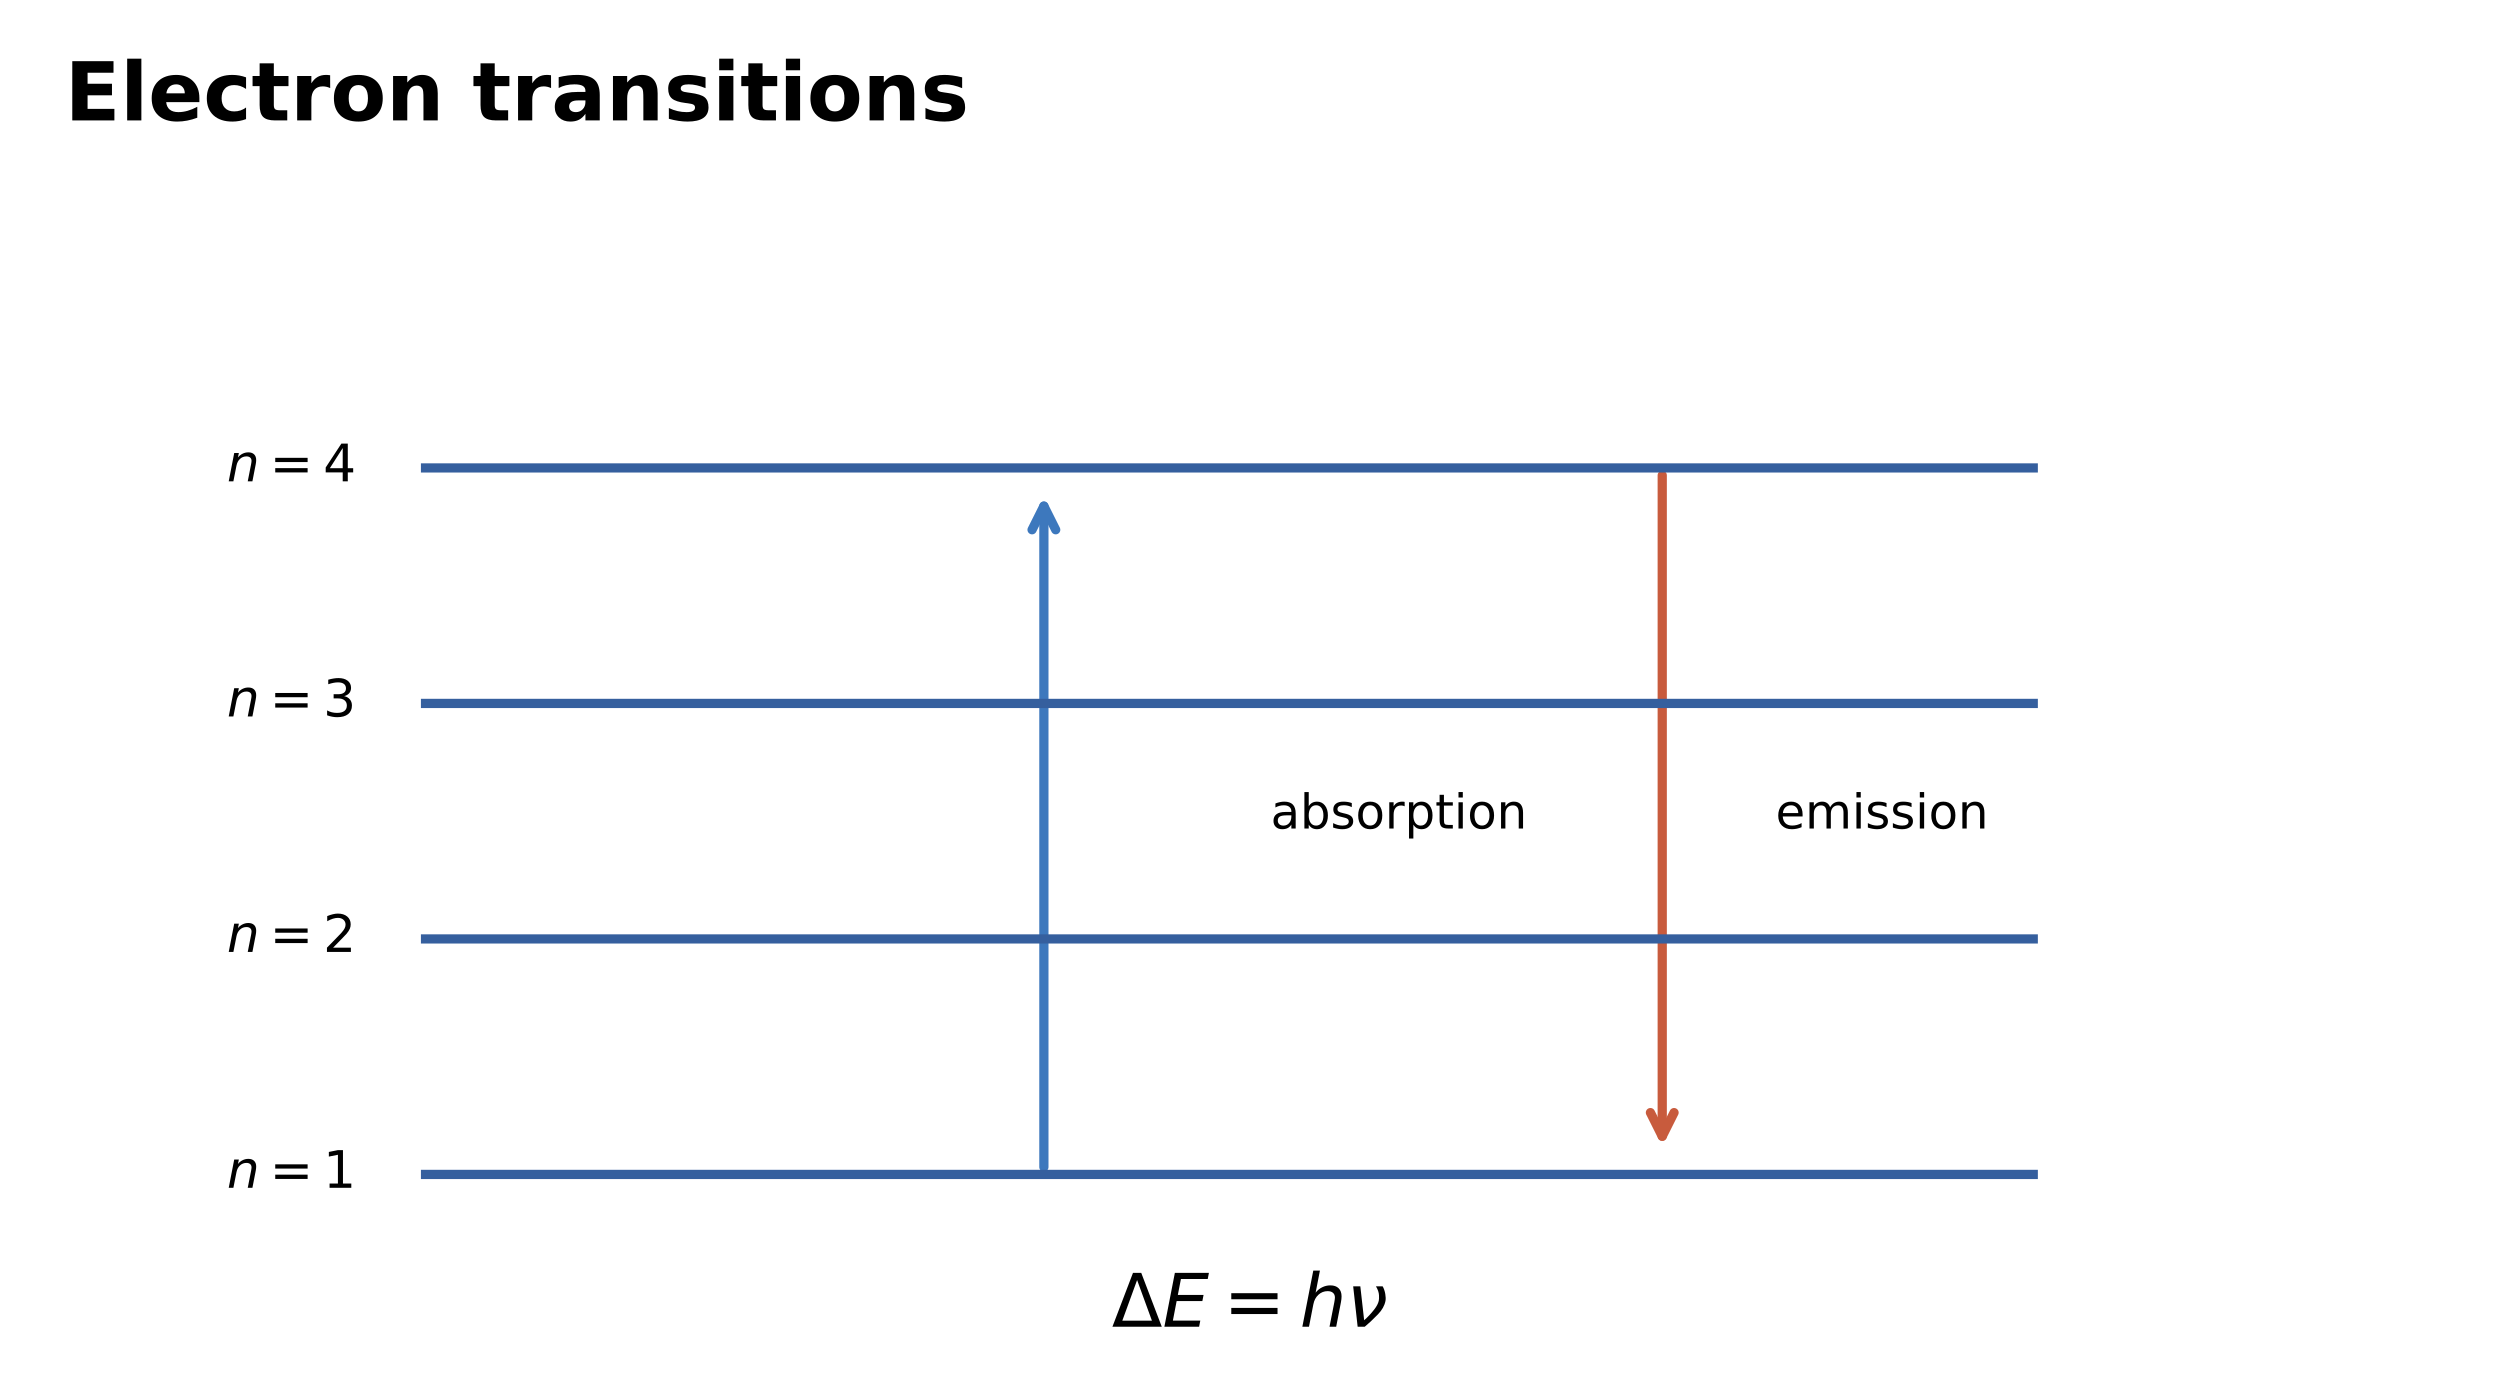
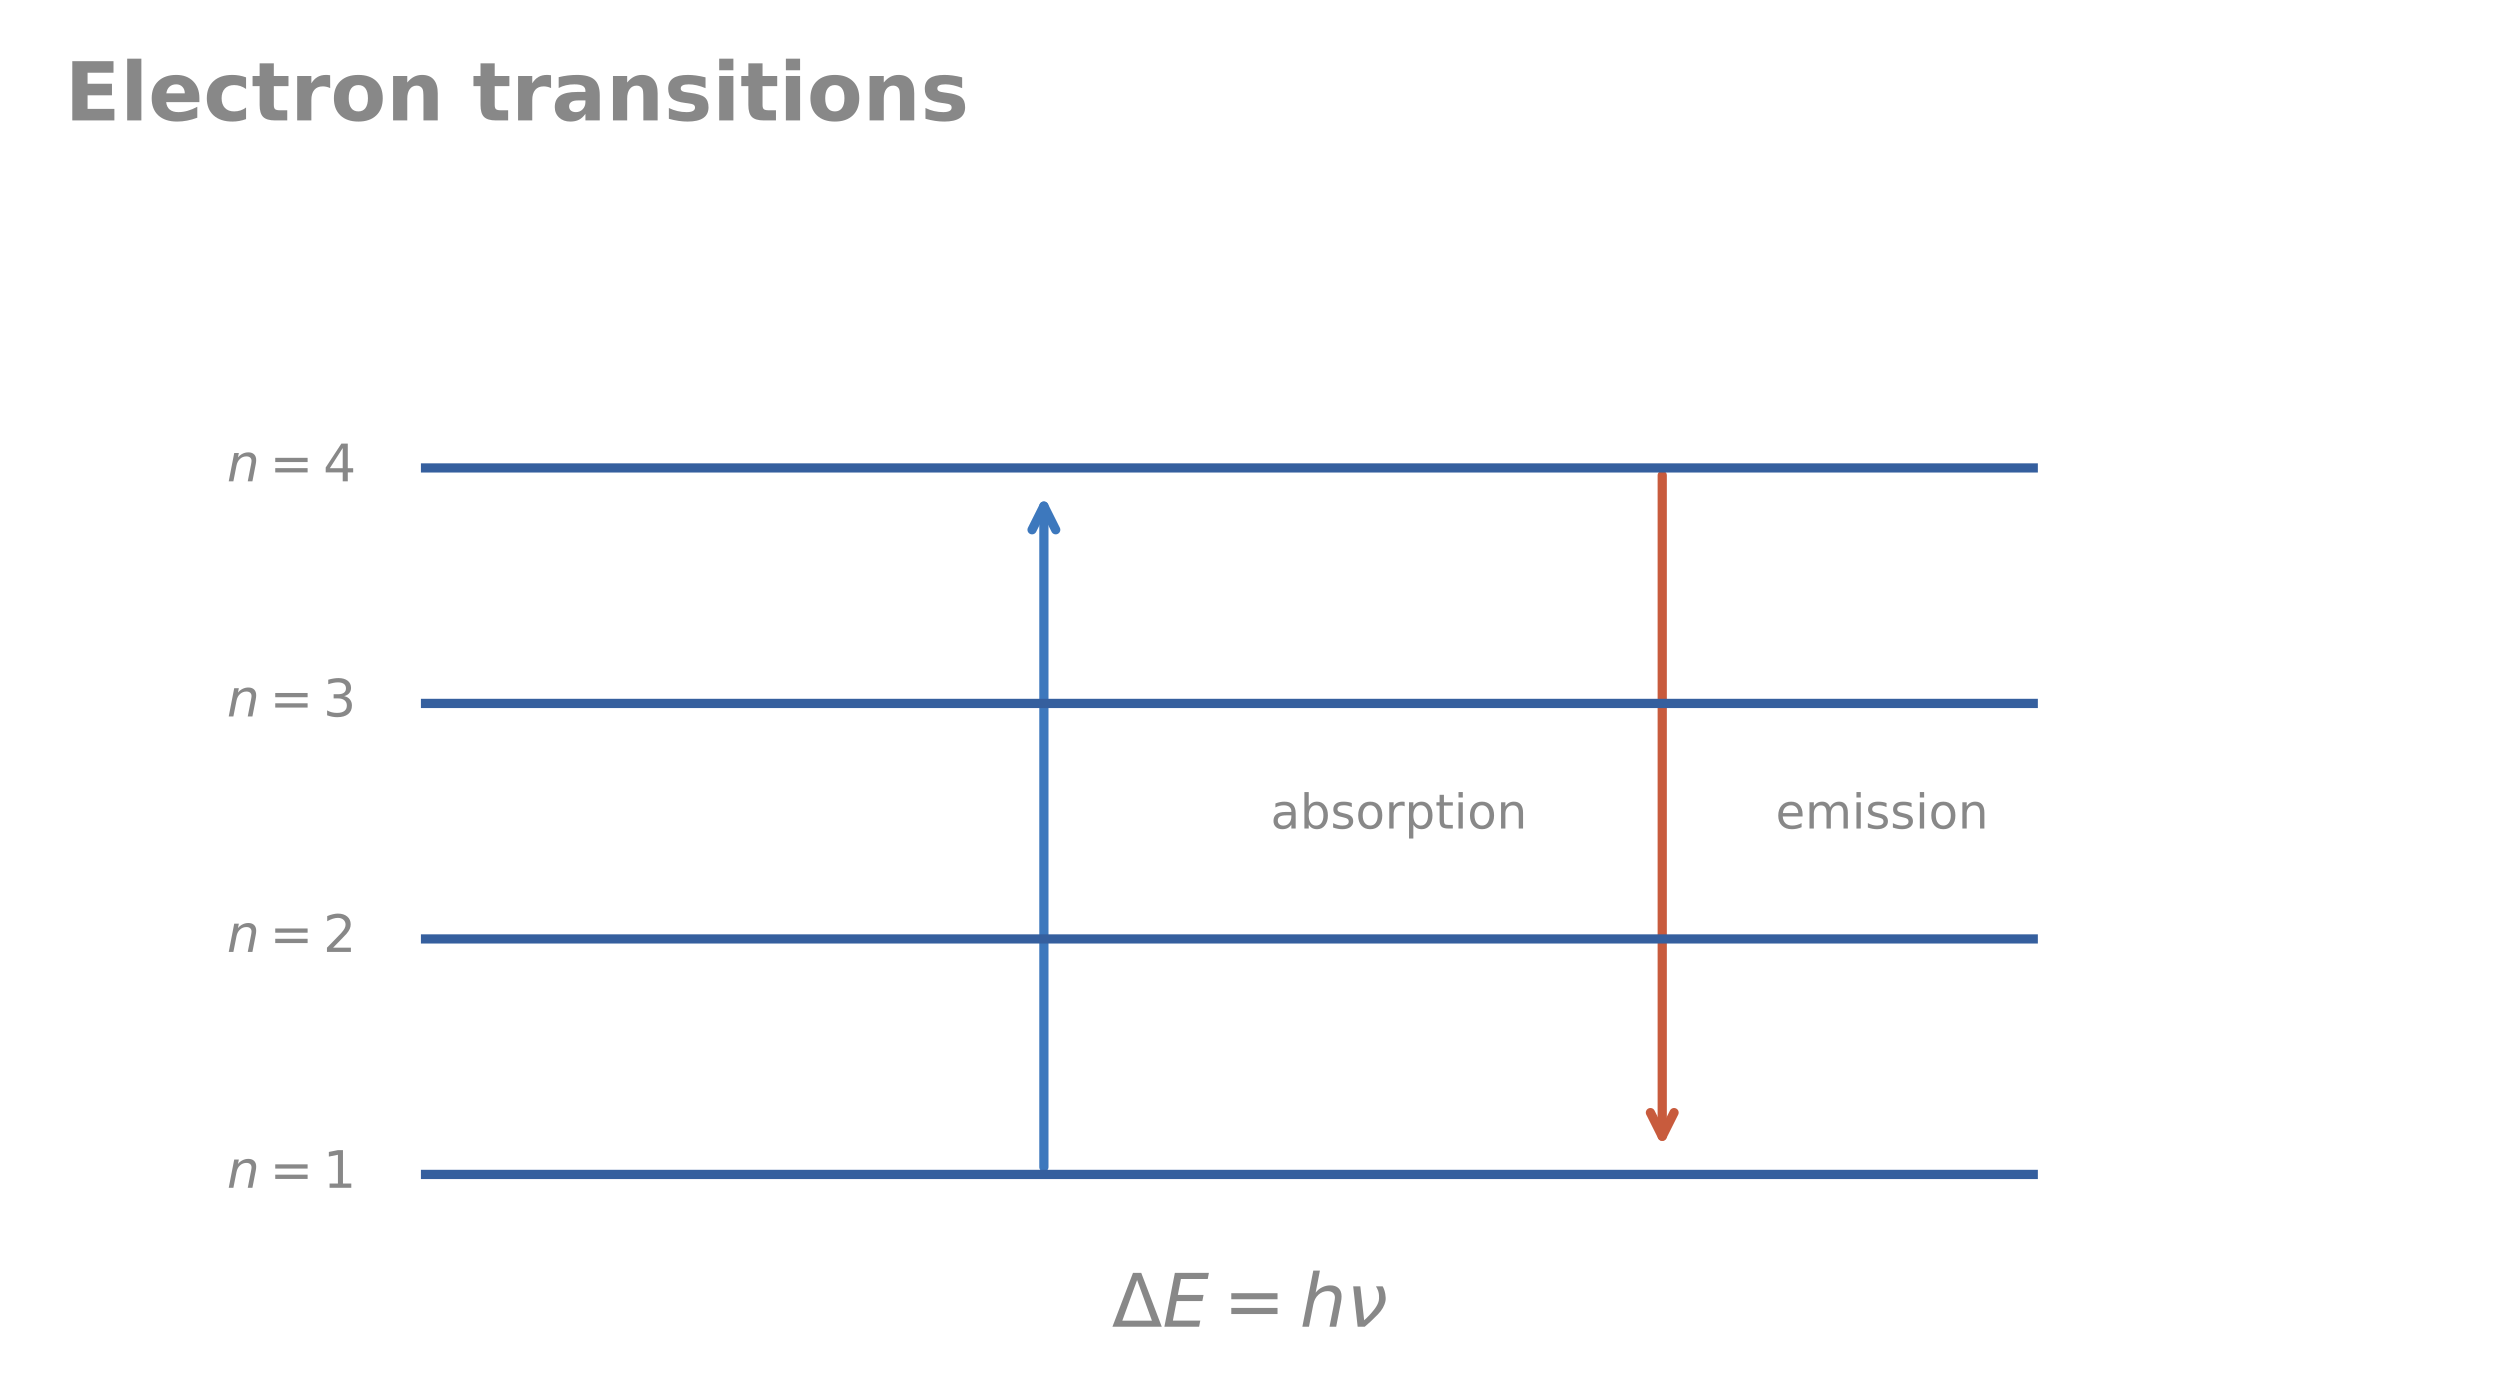
<svg xmlns="http://www.w3.org/2000/svg" xmlns:xlink="http://www.w3.org/1999/xlink" width="676.8pt" height="376.985pt" viewBox="0 0 676.8 376.985" version="1.1">
  <defs>
    <style type="text/css">*{stroke-linejoin: round; stroke-linecap: butt}</style>
  </defs>
  <g id="figure_1">
    <g id="patch_1">
      <path d="M 0 376.985  L 676.8 376.985  L 676.8 0  L 0 0  L 0 376.985  z " style="fill: none; opacity: 0" />
    </g>
    <g id="axes_1">
      <g id="patch_2">
-         <path d="M 282.6 315.947  Q 282.6 225.083 282.6 137.015  " clip-path="url(#pec3526dbef)" style="fill: none; stroke: #3d78bd; stroke-width: 2.5; stroke-linecap: round" />
-         <path d="M 279.4 143.415  L 282.6 137.015  L 285.8 143.415  " clip-path="url(#pec3526dbef)" style="fill: none; stroke: #3d78bd; stroke-width: 2.5; stroke-linecap: round" />
+         <path d="M 282.6 315.947  Q 282.6 225.083 282.6 137.015  " clip-path="url(#pd04f0a6945)" style="fill: none; stroke: #3d78bd; stroke-width: 2.5; stroke-linecap: round" />
+         <path d="M 279.4 143.415  L 282.6 137.015  L 285.8 143.415  " clip-path="url(#pd04f0a6945)" style="fill: none; stroke: #3d78bd; stroke-width: 2.5; stroke-linecap: round" />
      </g>
      <g id="patch_3">
-         <path d="M 450 128.675  Q 450 219.538 450 307.607  " clip-path="url(#pec3526dbef)" style="fill: none; stroke: #c85b3d; stroke-width: 2.5; stroke-linecap: round" />
-         <path d="M 453.2 301.207  L 450 307.607  L 446.8 301.207  " clip-path="url(#pec3526dbef)" style="fill: none; stroke: #c85b3d; stroke-width: 2.5; stroke-linecap: round" />
+         <path d="M 450 128.675  Q 450 219.538 450 307.607  " clip-path="url(#pd04f0a6945)" style="fill: none; stroke: #c85b3d; stroke-width: 2.5; stroke-linecap: round" />
+         <path d="M 453.2 301.207  L 450 307.607  L 446.8 301.207  " clip-path="url(#pd04f0a6945)" style="fill: none; stroke: #c85b3d; stroke-width: 2.5; stroke-linecap: round" />
      </g>
      <g id="line2d_1">
-         <path d="M 115.2 317.945  L 550.44 317.945  " clip-path="url(#pec3526dbef)" style="fill: none; stroke: #355f9e; stroke-width: 2.5; stroke-linecap: square" />
+         <path d="M 115.2 317.945  L 550.44 317.945  " clip-path="url(#pd04f0a6945)" style="fill: none; stroke: #355f9e; stroke-width: 2.5; stroke-linecap: square" />
      </g>
      <g id="line2d_2">
-         <path d="M 115.2 254.189  L 550.44 254.189  " clip-path="url(#pec3526dbef)" style="fill: none; stroke: #355f9e; stroke-width: 2.5; stroke-linecap: square" />
+         <path d="M 115.2 254.189  L 550.44 254.189  " clip-path="url(#pd04f0a6945)" style="fill: none; stroke: #355f9e; stroke-width: 2.5; stroke-linecap: square" />
      </g>
      <g id="line2d_3">
-         <path d="M 115.2 190.433  L 550.44 190.433  " clip-path="url(#pec3526dbef)" style="fill: none; stroke: #355f9e; stroke-width: 2.5; stroke-linecap: square" />
+         <path d="M 115.2 190.433  L 550.44 190.433  " clip-path="url(#pd04f0a6945)" style="fill: none; stroke: #355f9e; stroke-width: 2.5; stroke-linecap: square" />
      </g>
      <g id="line2d_4">
-         <path d="M 115.2 126.677  L 550.44 126.677  " clip-path="url(#pec3526dbef)" style="fill: none; stroke: #355f9e; stroke-width: 2.5; stroke-linecap: square" />
+         <path d="M 115.2 126.677  L 550.44 126.677  " clip-path="url(#pd04f0a6945)" style="fill: none; stroke: #355f9e; stroke-width: 2.5; stroke-linecap: square" />
      </g>
      <g id="text_1">
-         <g style="fill: currentColor" transform="translate(17.55 32.6005) scale(0.22 -0.22)">
+         <g style="fill: #888888" transform="translate(17.55 32.6005) scale(0.22 -0.22)">
          <defs>
            <path id="DejaVuSans-Bold-28" d="M 588 4666  L 3834 4666  L 3834 3756  L 1791 3756  L 1791 2888  L 3713 2888  L 3713 1978  L 1791 1978  L 1791 909  L 3903 909  L 3903 0  L 588 0  L 588 4666  z " transform="scale(0.015625)" />
            <path id="DejaVuSans-Bold-4f" d="M 538 4863  L 1656 4863  L 1656 0  L 538 0  L 538 4863  z " transform="scale(0.015625)" />
            <path id="DejaVuSans-Bold-48" d="M 4031 1759  L 4031 1441  L 1416 1441  Q 1456 1047 1700 850  Q 1944 653 2381 653  Q 2734 653 3104 758  Q 3475 863 3866 1075  L 3866 213  Q 3469 63 3072 -14  Q 2675 -91 2278 -91  Q 1328 -91 801 392  Q 275 875 275 1747  Q 275 2603 792 3093  Q 1309 3584 2216 3584  Q 3041 3584 3536 3087  Q 4031 2591 4031 1759  z M 2881 2131  Q 2881 2450 2695 2645  Q 2509 2841 2209 2841  Q 1884 2841 1681 2658  Q 1478 2475 1428 2131  L 2881 2131  z " transform="scale(0.015625)" />
            <path id="DejaVuSans-Bold-46" d="M 3366 3391  L 3366 2478  Q 3138 2634 2908 2709  Q 2678 2784 2431 2784  Q 1963 2784 1702 2511  Q 1441 2238 1441 1747  Q 1441 1256 1702 982  Q 1963 709 2431 709  Q 2694 709 2930 787  Q 3166 866 3366 1019  L 3366 103  Q 3103 6 2833 -42  Q 2563 -91 2291 -91  Q 1344 -91 809 395  Q 275 881 275 1747  Q 275 2613 809 3098  Q 1344 3584 2291 3584  Q 2566 3584 2833 3536  Q 3100 3488 3366 3391  z " transform="scale(0.015625)" />
            <path id="DejaVuSans-Bold-57" d="M 1759 4494  L 1759 3500  L 2913 3500  L 2913 2700  L 1759 2700  L 1759 1216  Q 1759 972 1856 886  Q 1953 800 2241 800  L 2816 800  L 2816 0  L 1856 0  Q 1194 0 917 276  Q 641 553 641 1216  L 641 2700  L 84 2700  L 84 3500  L 641 3500  L 641 4494  L 1759 4494  z " transform="scale(0.015625)" />
            <path id="DejaVuSans-Bold-55" d="M 3138 2547  Q 2991 2616 2845 2648  Q 2700 2681 2553 2681  Q 2122 2681 1889 2404  Q 1656 2128 1656 1613  L 1656 0  L 538 0  L 538 3500  L 1656 3500  L 1656 2925  Q 1872 3269 2151 3426  Q 2431 3584 2822 3584  Q 2878 3584 2943 3579  Q 3009 3575 3134 3559  L 3138 2547  z " transform="scale(0.015625)" />
            <path id="DejaVuSans-Bold-52" d="M 2203 2784  Q 1831 2784 1636 2517  Q 1441 2250 1441 1747  Q 1441 1244 1636 976  Q 1831 709 2203 709  Q 2569 709 2762 976  Q 2956 1244 2956 1747  Q 2956 2250 2762 2517  Q 2569 2784 2203 2784  z M 2203 3584  Q 3106 3584 3614 3096  Q 4122 2609 4122 1747  Q 4122 884 3614 396  Q 3106 -91 2203 -91  Q 1297 -91 786 396  Q 275 884 275 1747  Q 275 2609 786 3096  Q 1297 3584 2203 3584  z " transform="scale(0.015625)" />
            <path id="DejaVuSans-Bold-51" d="M 4056 2131  L 4056 0  L 2931 0  L 2931 347  L 2931 1631  Q 2931 2084 2911 2256  Q 2891 2428 2841 2509  Q 2775 2619 2662 2680  Q 2550 2741 2406 2741  Q 2056 2741 1856 2470  Q 1656 2200 1656 1722  L 1656 0  L 538 0  L 538 3500  L 1656 3500  L 1656 2988  Q 1909 3294 2193 3439  Q 2478 3584 2822 3584  Q 3428 3584 3742 3212  Q 4056 2841 4056 2131  z " transform="scale(0.015625)" />
            <path id="DejaVuSans-Bold-3" transform="scale(0.015625)" />
            <path id="DejaVuSans-Bold-44" d="M 2106 1575  Q 1756 1575 1579 1456  Q 1403 1338 1403 1106  Q 1403 894 1545 773  Q 1688 653 1941 653  Q 2256 653 2472 879  Q 2688 1106 2688 1447  L 2688 1575  L 2106 1575  z M 3816 1997  L 3816 0  L 2688 0  L 2688 519  Q 2463 200 2181 54  Q 1900 -91 1497 -91  Q 953 -91 614 226  Q 275 544 275 1050  Q 275 1666 698 1953  Q 1122 2241 2028 2241  L 2688 2241  L 2688 2328  Q 2688 2594 2478 2717  Q 2269 2841 1825 2841  Q 1466 2841 1156 2769  Q 847 2697 581 2553  L 581 3406  Q 941 3494 1303 3539  Q 1666 3584 2028 3584  Q 2975 3584 3395 3211  Q 3816 2838 3816 1997  z " transform="scale(0.015625)" />
            <path id="DejaVuSans-Bold-56" d="M 3272 3391  L 3272 2541  Q 2913 2691 2578 2766  Q 2244 2841 1947 2841  Q 1628 2841 1473 2761  Q 1319 2681 1319 2516  Q 1319 2381 1436 2309  Q 1553 2238 1856 2203  L 2053 2175  Q 2913 2066 3209 1816  Q 3506 1566 3506 1031  Q 3506 472 3093 190  Q 2681 -91 1863 -91  Q 1516 -91 1145 -36  Q 775 19 384 128  L 384 978  Q 719 816 1070 734  Q 1422 653 1784 653  Q 2113 653 2278 743  Q 2444 834 2444 1013  Q 2444 1163 2330 1236  Q 2216 1309 1875 1350  L 1678 1375  Q 931 1469 631 1722  Q 331 1975 331 2491  Q 331 3047 712 3315  Q 1094 3584 1881 3584  Q 2191 3584 2531 3537  Q 2872 3491 3272 3391  z " transform="scale(0.015625)" />
            <path id="DejaVuSans-Bold-4c" d="M 538 3500  L 1656 3500  L 1656 0  L 538 0  L 538 3500  z M 538 4863  L 1656 4863  L 1656 3950  L 538 3950  L 538 4863  z " transform="scale(0.015625)" />
          </defs>
          <use xlink:href="#DejaVuSans-Bold-28" />
          <use xlink:href="#DejaVuSans-Bold-4f" transform="translate(68.3125 0)" />
          <use xlink:href="#DejaVuSans-Bold-48" transform="translate(102.5938 0)" />
          <use xlink:href="#DejaVuSans-Bold-46" transform="translate(170.4219 0)" />
          <use xlink:href="#DejaVuSans-Bold-57" transform="translate(229.7031 0)" />
          <use xlink:href="#DejaVuSans-Bold-55" transform="translate(277.5 0)" />
          <use xlink:href="#DejaVuSans-Bold-52" transform="translate(326.8125 0)" />
          <use xlink:href="#DejaVuSans-Bold-51" transform="translate(395.5156 0)" />
          <use xlink:href="#DejaVuSans-Bold-3" transform="translate(466.7031 0)" />
          <use xlink:href="#DejaVuSans-Bold-57" transform="translate(501.5156 0)" />
          <use xlink:href="#DejaVuSans-Bold-55" transform="translate(549.3125 0)" />
          <use xlink:href="#DejaVuSans-Bold-44" transform="translate(598.625 0)" />
          <use xlink:href="#DejaVuSans-Bold-51" transform="translate(666.1094 0)" />
          <use xlink:href="#DejaVuSans-Bold-56" transform="translate(737.2969 0)" />
          <use xlink:href="#DejaVuSans-Bold-4c" transform="translate(796.8125 0)" />
          <use xlink:href="#DejaVuSans-Bold-57" transform="translate(831.0938 0)" />
          <use xlink:href="#DejaVuSans-Bold-4c" transform="translate(878.8906 0)" />
          <use xlink:href="#DejaVuSans-Bold-52" transform="translate(913.1719 0)" />
          <use xlink:href="#DejaVuSans-Bold-51" transform="translate(981.875 0)" />
          <use xlink:href="#DejaVuSans-Bold-56" transform="translate(1053.062 0)" />
        </g>
      </g>
      <g id="text_2">
-         <g style="fill: currentColor" transform="translate(61.43 321.5815) scale(0.14 -0.14)">
+         <g style="fill: #888888" transform="translate(61.43 321.5815) scale(0.14 -0.14)">
          <defs>
            <path id="DejaVuSans-Oblique-51" d="M 3566 2113  L 3156 0  L 2578 0  L 2988 2091  Q 3016 2238 3031 2350  Q 3047 2463 3047 2528  Q 3047 2791 2881 2937  Q 2716 3084 2419 3084  Q 1956 3084 1622 2776  Q 1288 2469 1184 1941  L 800 0  L 225 0  L 903 3500  L 1478 3500  L 1363 2950  Q 1603 3253 1940 3418  Q 2278 3584 2650 3584  Q 3113 3584 3367 3334  Q 3622 3084 3622 2631  Q 3622 2519 3608 2391  Q 3594 2263 3566 2113  z " transform="scale(0.015625)" />
            <path id="DejaVuSans-20" d="M 678 2906  L 4684 2906  L 4684 2381  L 678 2381  L 678 2906  z M 678 1631  L 4684 1631  L 4684 1100  L 678 1100  L 678 1631  z " transform="scale(0.015625)" />
            <path id="DejaVuSans-14" d="M 794 531  L 1825 531  L 1825 4091  L 703 3866  L 703 4441  L 1819 4666  L 2450 4666  L 2450 531  L 3481 531  L 3481 0  L 794 0  L 794 531  z " transform="scale(0.015625)" />
          </defs>
          <use xlink:href="#DejaVuSans-Oblique-51" transform="translate(0 0.09375)" />
          <use xlink:href="#DejaVuSans-20" transform="translate(82.86133 0.09375)" />
          <use xlink:href="#DejaVuSans-14" transform="translate(186.1328 0.09375)" />
        </g>
      </g>
      <g id="text_3">
-         <g style="fill: currentColor" transform="translate(61.43 257.8255) scale(0.14 -0.14)">
+         <g style="fill: #888888" transform="translate(61.43 257.8255) scale(0.14 -0.14)">
          <defs>
            <path id="DejaVuSans-15" d="M 1228 531  L 3431 531  L 3431 0  L 469 0  L 469 531  Q 828 903 1448 1529  Q 2069 2156 2228 2338  Q 2531 2678 2651 2914  Q 2772 3150 2772 3378  Q 2772 3750 2511 3984  Q 2250 4219 1831 4219  Q 1534 4219 1204 4116  Q 875 4013 500 3803  L 500 4441  Q 881 4594 1212 4672  Q 1544 4750 1819 4750  Q 2544 4750 2975 4387  Q 3406 4025 3406 3419  Q 3406 3131 3298 2873  Q 3191 2616 2906 2266  Q 2828 2175 2409 1742  Q 1991 1309 1228 531  z " transform="scale(0.015625)" />
          </defs>
          <use xlink:href="#DejaVuSans-Oblique-51" transform="translate(0 0.78125)" />
          <use xlink:href="#DejaVuSans-20" transform="translate(82.86133 0.78125)" />
          <use xlink:href="#DejaVuSans-15" transform="translate(186.1328 0.78125)" />
        </g>
      </g>
      <g id="text_4">
-         <g style="fill: currentColor" transform="translate(61.43 194.0695) scale(0.14 -0.14)">
+         <g style="fill: #888888" transform="translate(61.43 194.0695) scale(0.14 -0.14)">
          <defs>
            <path id="DejaVuSans-16" d="M 2597 2516  Q 3050 2419 3304 2112  Q 3559 1806 3559 1356  Q 3559 666 3084 287  Q 2609 -91 1734 -91  Q 1441 -91 1130 -33  Q 819 25 488 141  L 488 750  Q 750 597 1062 519  Q 1375 441 1716 441  Q 2309 441 2620 675  Q 2931 909 2931 1356  Q 2931 1769 2642 2001  Q 2353 2234 1838 2234  L 1294 2234  L 1294 2753  L 1863 2753  Q 2328 2753 2575 2939  Q 2822 3125 2822 3475  Q 2822 3834 2567 4026  Q 2313 4219 1838 4219  Q 1578 4219 1281 4162  Q 984 4106 628 3988  L 628 4550  Q 988 4650 1302 4700  Q 1616 4750 1894 4750  Q 2613 4750 3031 4423  Q 3450 4097 3450 3541  Q 3450 3153 3228 2886  Q 3006 2619 2597 2516  z " transform="scale(0.015625)" />
          </defs>
          <use xlink:href="#DejaVuSans-Oblique-51" transform="translate(0 0.78125)" />
          <use xlink:href="#DejaVuSans-20" transform="translate(82.86133 0.78125)" />
          <use xlink:href="#DejaVuSans-16" transform="translate(186.1328 0.78125)" />
        </g>
      </g>
      <g id="text_5">
-         <g style="fill: currentColor" transform="translate(61.43 130.3135) scale(0.14 -0.14)">
+         <g style="fill: #888888" transform="translate(61.43 130.3135) scale(0.14 -0.14)">
          <defs>
            <path id="DejaVuSans-17" d="M 2419 4116  L 825 1625  L 2419 1625  L 2419 4116  z M 2253 4666  L 3047 4666  L 3047 1625  L 3713 1625  L 3713 1100  L 3047 1100  L 3047 0  L 2419 0  L 2419 1100  L 313 1100  L 313 1709  L 2253 4666  z " transform="scale(0.015625)" />
          </defs>
          <use xlink:href="#DejaVuSans-Oblique-51" transform="translate(0 0.09375)" />
          <use xlink:href="#DejaVuSans-20" transform="translate(82.86133 0.09375)" />
          <use xlink:href="#DejaVuSans-17" transform="translate(186.1328 0.09375)" />
        </g>
      </g>
      <g id="text_6">
-         <g style="fill: currentColor" transform="translate(343.98 224.3033) scale(0.13 -0.13)">
+         <g style="fill: #888888" transform="translate(343.98 224.3033) scale(0.13 -0.13)">
          <defs>
            <path id="DejaVuSans-44" d="M 2194 1759  Q 1497 1759 1228 1600  Q 959 1441 959 1056  Q 959 750 1161 570  Q 1363 391 1709 391  Q 2188 391 2477 730  Q 2766 1069 2766 1631  L 2766 1759  L 2194 1759  z M 3341 1997  L 3341 0  L 2766 0  L 2766 531  Q 2569 213 2275 61  Q 1981 -91 1556 -91  Q 1019 -91 701 211  Q 384 513 384 1019  Q 384 1609 779 1909  Q 1175 2209 1959 2209  L 2766 2209  L 2766 2266  Q 2766 2663 2505 2880  Q 2244 3097 1772 3097  Q 1472 3097 1187 3025  Q 903 2953 641 2809  L 641 3341  Q 956 3463 1253 3523  Q 1550 3584 1831 3584  Q 2591 3584 2966 3190  Q 3341 2797 3341 1997  z " transform="scale(0.015625)" />
            <path id="DejaVuSans-45" d="M 3116 1747  Q 3116 2381 2855 2742  Q 2594 3103 2138 3103  Q 1681 3103 1420 2742  Q 1159 2381 1159 1747  Q 1159 1113 1420 752  Q 1681 391 2138 391  Q 2594 391 2855 752  Q 3116 1113 3116 1747  z M 1159 2969  Q 1341 3281 1617 3432  Q 1894 3584 2278 3584  Q 2916 3584 3314 3078  Q 3713 2572 3713 1747  Q 3713 922 3314 415  Q 2916 -91 2278 -91  Q 1894 -91 1617 61  Q 1341 213 1159 525  L 1159 0  L 581 0  L 581 4863  L 1159 4863  L 1159 2969  z " transform="scale(0.015625)" />
            <path id="DejaVuSans-56" d="M 2834 3397  L 2834 2853  Q 2591 2978 2328 3040  Q 2066 3103 1784 3103  Q 1356 3103 1142 2972  Q 928 2841 928 2578  Q 928 2378 1081 2264  Q 1234 2150 1697 2047  L 1894 2003  Q 2506 1872 2764 1633  Q 3022 1394 3022 966  Q 3022 478 2636 193  Q 2250 -91 1575 -91  Q 1294 -91 989 -36  Q 684 19 347 128  L 347 722  Q 666 556 975 473  Q 1284 391 1588 391  Q 1994 391 2212 530  Q 2431 669 2431 922  Q 2431 1156 2273 1281  Q 2116 1406 1581 1522  L 1381 1569  Q 847 1681 609 1914  Q 372 2147 372 2553  Q 372 3047 722 3315  Q 1072 3584 1716 3584  Q 2034 3584 2315 3537  Q 2597 3491 2834 3397  z " transform="scale(0.015625)" />
            <path id="DejaVuSans-52" d="M 1959 3097  Q 1497 3097 1228 2736  Q 959 2375 959 1747  Q 959 1119 1226 758  Q 1494 397 1959 397  Q 2419 397 2687 759  Q 2956 1122 2956 1747  Q 2956 2369 2687 2733  Q 2419 3097 1959 3097  z M 1959 3584  Q 2709 3584 3137 3096  Q 3566 2609 3566 1747  Q 3566 888 3137 398  Q 2709 -91 1959 -91  Q 1206 -91 779 398  Q 353 888 353 1747  Q 353 2609 779 3096  Q 1206 3584 1959 3584  z " transform="scale(0.015625)" />
            <path id="DejaVuSans-55" d="M 2631 2963  Q 2534 3019 2420 3045  Q 2306 3072 2169 3072  Q 1681 3072 1420 2755  Q 1159 2438 1159 1844  L 1159 0  L 581 0  L 581 3500  L 1159 3500  L 1159 2956  Q 1341 3275 1631 3429  Q 1922 3584 2338 3584  Q 2397 3584 2469 3576  Q 2541 3569 2628 3553  L 2631 2963  z " transform="scale(0.015625)" />
            <path id="DejaVuSans-53" d="M 1159 525  L 1159 -1331  L 581 -1331  L 581 3500  L 1159 3500  L 1159 2969  Q 1341 3281 1617 3432  Q 1894 3584 2278 3584  Q 2916 3584 3314 3078  Q 3713 2572 3713 1747  Q 3713 922 3314 415  Q 2916 -91 2278 -91  Q 1894 -91 1617 61  Q 1341 213 1159 525  z M 3116 1747  Q 3116 2381 2855 2742  Q 2594 3103 2138 3103  Q 1681 3103 1420 2742  Q 1159 2381 1159 1747  Q 1159 1113 1420 752  Q 1681 391 2138 391  Q 2594 391 2855 752  Q 3116 1113 3116 1747  z " transform="scale(0.015625)" />
            <path id="DejaVuSans-57" d="M 1172 4494  L 1172 3500  L 2356 3500  L 2356 3053  L 1172 3053  L 1172 1153  Q 1172 725 1289 603  Q 1406 481 1766 481  L 2356 481  L 2356 0  L 1766 0  Q 1100 0 847 248  Q 594 497 594 1153  L 594 3053  L 172 3053  L 172 3500  L 594 3500  L 594 4494  L 1172 4494  z " transform="scale(0.015625)" />
            <path id="DejaVuSans-4c" d="M 603 3500  L 1178 3500  L 1178 0  L 603 0  L 603 3500  z M 603 4863  L 1178 4863  L 1178 4134  L 603 4134  L 603 4863  z " transform="scale(0.015625)" />
            <path id="DejaVuSans-51" d="M 3513 2113  L 3513 0  L 2938 0  L 2938 2094  Q 2938 2591 2744 2837  Q 2550 3084 2163 3084  Q 1697 3084 1428 2787  Q 1159 2491 1159 1978  L 1159 0  L 581 0  L 581 3500  L 1159 3500  L 1159 2956  Q 1366 3272 1645 3428  Q 1925 3584 2291 3584  Q 2894 3584 3203 3211  Q 3513 2838 3513 2113  z " transform="scale(0.015625)" />
          </defs>
          <use xlink:href="#DejaVuSans-44" transform="translate(0 0.015625)" />
          <use xlink:href="#DejaVuSans-45" transform="translate(61.2793 0.015625)" />
          <use xlink:href="#DejaVuSans-56" transform="translate(124.7559 0.015625)" />
          <use xlink:href="#DejaVuSans-52" transform="translate(176.8555 0.015625)" />
          <use xlink:href="#DejaVuSans-55" transform="translate(238.0371 0.015625)" />
          <use xlink:href="#DejaVuSans-53" transform="translate(279.1504 0.015625)" />
          <use xlink:href="#DejaVuSans-57" transform="translate(342.627 0.015625)" />
          <use xlink:href="#DejaVuSans-4c" transform="translate(381.8359 0.015625)" />
          <use xlink:href="#DejaVuSans-52" transform="translate(409.6191 0.015625)" />
          <use xlink:href="#DejaVuSans-51" transform="translate(470.8008 0.015625)" />
        </g>
      </g>
      <g id="text_7">
-         <g style="fill: currentColor" transform="translate(480.69 224.3033) scale(0.13 -0.13)">
+         <g style="fill: #888888" transform="translate(480.69 224.3033) scale(0.13 -0.13)">
          <defs>
            <path id="DejaVuSans-48" d="M 3597 1894  L 3597 1613  L 953 1613  Q 991 1019 1311 708  Q 1631 397 2203 397  Q 2534 397 2845 478  Q 3156 559 3463 722  L 3463 178  Q 3153 47 2828 -22  Q 2503 -91 2169 -91  Q 1331 -91 842 396  Q 353 884 353 1716  Q 353 2575 817 3079  Q 1281 3584 2069 3584  Q 2775 3584 3186 3129  Q 3597 2675 3597 1894  z M 3022 2063  Q 3016 2534 2758 2815  Q 2500 3097 2075 3097  Q 1594 3097 1305 2825  Q 1016 2553 972 2059  L 3022 2063  z " transform="scale(0.015625)" />
            <path id="DejaVuSans-50" d="M 3328 2828  Q 3544 3216 3844 3400  Q 4144 3584 4550 3584  Q 5097 3584 5394 3201  Q 5691 2819 5691 2113  L 5691 0  L 5113 0  L 5113 2094  Q 5113 2597 4934 2840  Q 4756 3084 4391 3084  Q 3944 3084 3684 2787  Q 3425 2491 3425 1978  L 3425 0  L 2847 0  L 2847 2094  Q 2847 2600 2669 2842  Q 2491 3084 2119 3084  Q 1678 3084 1418 2786  Q 1159 2488 1159 1978  L 1159 0  L 581 0  L 581 3500  L 1159 3500  L 1159 2956  Q 1356 3278 1631 3431  Q 1906 3584 2284 3584  Q 2666 3584 2933 3390  Q 3200 3197 3328 2828  z " transform="scale(0.015625)" />
          </defs>
          <use xlink:href="#DejaVuSans-48" transform="translate(0 0.015625)" />
          <use xlink:href="#DejaVuSans-50" transform="translate(61.52344 0.015625)" />
          <use xlink:href="#DejaVuSans-4c" transform="translate(158.9355 0.015625)" />
          <use xlink:href="#DejaVuSans-56" transform="translate(186.7188 0.015625)" />
          <use xlink:href="#DejaVuSans-56" transform="translate(238.8184 0.015625)" />
          <use xlink:href="#DejaVuSans-4c" transform="translate(290.918 0.015625)" />
          <use xlink:href="#DejaVuSans-52" transform="translate(318.7012 0.015625)" />
          <use xlink:href="#DejaVuSans-51" transform="translate(379.8828 0.015625)" />
        </g>
      </g>
      <g id="text_8">
-         <g style="fill: currentColor" transform="translate(301 359.1785) scale(0.2 -0.2)">
+         <g style="fill: #888888" transform="translate(301 359.1785) scale(0.2 -0.2)">
          <defs>
            <path id="DejaVuSans-329" d="M 2188 4044  L 906 525  L 3472 525  L 2188 4044  z M 50 0  L 1831 4666  L 2547 4666  L 4325 0  L 50 0  z " transform="scale(0.015625)" />
            <path id="DejaVuSans-Oblique-28" d="M 1081 4666  L 4031 4666  L 3928 4134  L 1606 4134  L 1338 2753  L 3566 2753  L 3463 2222  L 1234 2222  L 909 531  L 3284 531  L 3181 0  L 172 0  L 1081 4666  z " transform="scale(0.015625)" />
            <path id="DejaVuSans-Oblique-4b" d="M 3566 2113  L 3156 0  L 2578 0  L 2988 2091  Q 3016 2238 3031 2350  Q 3047 2463 3047 2528  Q 3047 2791 2881 2937  Q 2716 3084 2419 3084  Q 1956 3084 1617 2771  Q 1278 2459 1178 1941  L 800 0  L 225 0  L 1172 4863  L 1747 4863  L 1375 2950  Q 1594 3244 1934 3414  Q 2275 3584 2650 3584  Q 3113 3584 3367 3334  Q 3622 3084 3622 2631  Q 3622 2519 3608 2391  Q 3594 2263 3566 2113  z " transform="scale(0.015625)" />
            <path id="DejaVuSans-Oblique-351" d="M 959 0  L 572 3500  L 1191 3500  L 1522 563  Q 1972 950 2391 1488  Q 2706 1891 2788 2241  Q 2825 2406 2809 2719  Q 2794 3091 2544 3500  L 3125 3500  L 3125 3500  Q 3288 3222 3353 2834  Q 3416 2478 3369 2234  Q 3250 1622 2719 1075  Q 2025 363 1572 0  L 959 0  z " transform="scale(0.015625)" />
          </defs>
          <use xlink:href="#DejaVuSans-329" transform="translate(0 0.015625)" />
          <use xlink:href="#DejaVuSans-Oblique-28" transform="translate(68.4082 0.015625)" />
          <use xlink:href="#DejaVuSans-20" transform="translate(151.0742 0.015625)" />
          <use xlink:href="#DejaVuSans-Oblique-4b" transform="translate(254.3457 0.015625)" />
          <use xlink:href="#DejaVuSans-Oblique-351" transform="translate(317.7246 0.015625)" />
        </g>
      </g>
    </g>
  </g>
  <defs>
-     <clipPath id="pec3526dbef">
+     <clipPath id="pd04f0a6945">
      <rect x="3.6" y="3.6" width="669.6" height="369.785" />
    </clipPath>
  </defs>
</svg>
